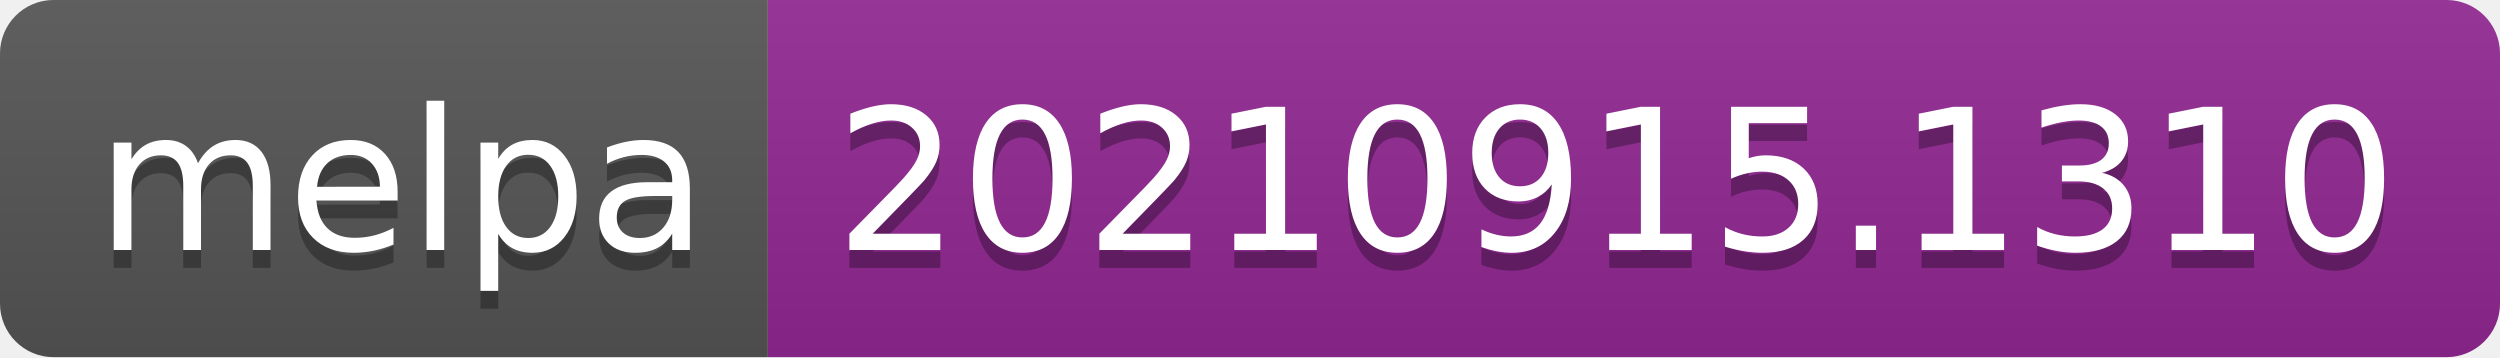
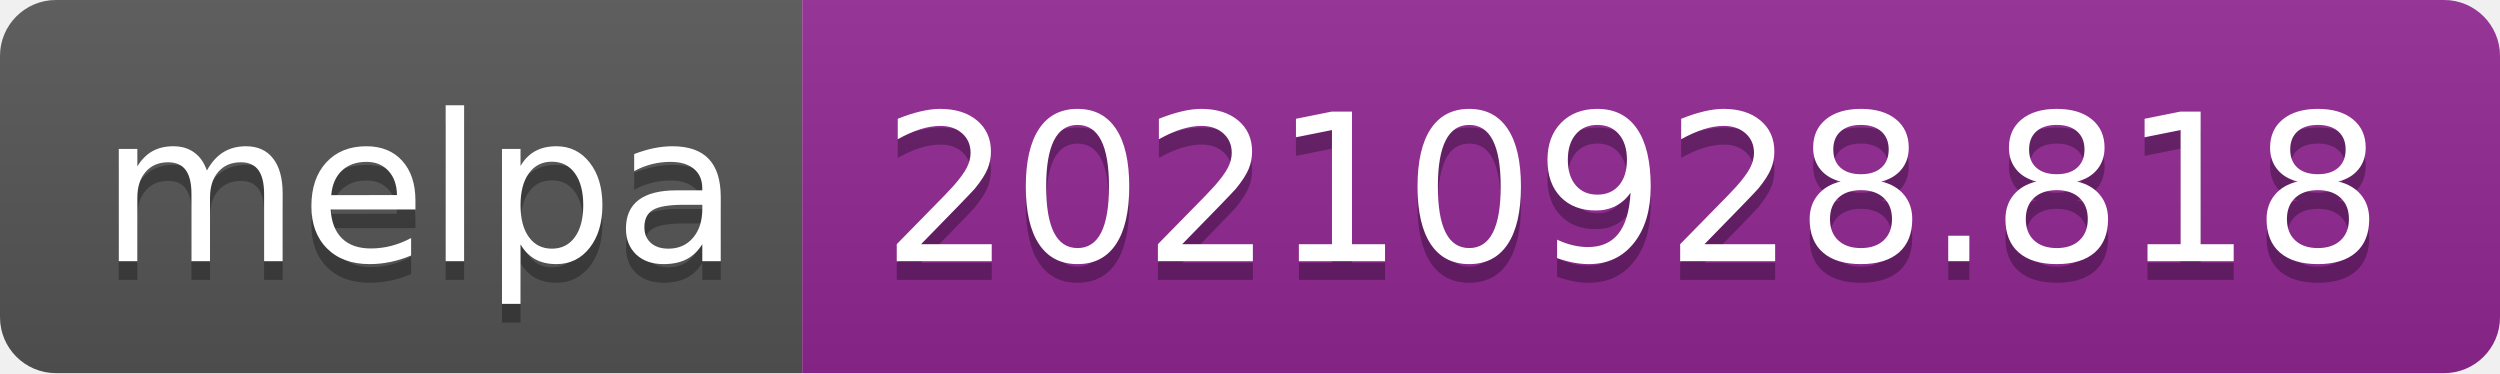
- <svg xmlns="http://www.w3.org/2000/svg" width="140" height="20" role="img" aria-label="melpa: 20210915.1310">
+ <svg xmlns="http://www.w3.org/2000/svg" width="134" height="20" role="img" aria-label="melpa: 20210928.818">
  <linearGradient id="s" x2="0" y2="100%">
    <stop offset="0" stop-color="#bbb" stop-opacity=".1" />
    <stop offset="1" stop-opacity=".1" />
  </linearGradient>
  <clipPath id="r">
-     <rect width="140" height="20" rx="3" fill="#fff" />
+     <rect width="134" height="20" rx="3" fill="#fff" />
  </clipPath>
  <g clip-path="url(#r)">
    <rect width="43" height="20" fill="#555" />
-     <rect x="43" width="97" height="20" fill="#922793" />
-     <rect width="140" height="20" fill="url(#s)" />
+     <rect x="43" width="91" height="20" fill="#922793" />
+     <rect width="134" height="20" fill="url(#s)" />
  </g>
  <g fill="#fff" text-anchor="middle" font-family="Verdana,Geneva,DejaVu Sans,sans-serif" text-rendering="geometricPrecision" font-size="110">
    <text aria-hidden="true" x="225" y="150" fill="#010101" fill-opacity=".3" transform="scale(.1)" textLength="330">melpa</text>
    <text x="225" y="140" transform="scale(.1)" fill="#fff" textLength="330">melpa</text>
-     <text aria-hidden="true" x="905" y="150" fill="#010101" fill-opacity=".3" transform="scale(.1)" textLength="870">20210915.1310</text>
-     <text x="905" y="140" transform="scale(.1)" fill="#fff" textLength="870">20210915.1310</text>
+     <text aria-hidden="true" x="875" y="150" fill="#010101" fill-opacity=".3" transform="scale(.1)" textLength="810">20210928.818</text>
+     <text x="875" y="140" transform="scale(.1)" fill="#fff" textLength="810">20210928.818</text>
  </g>
</svg>
